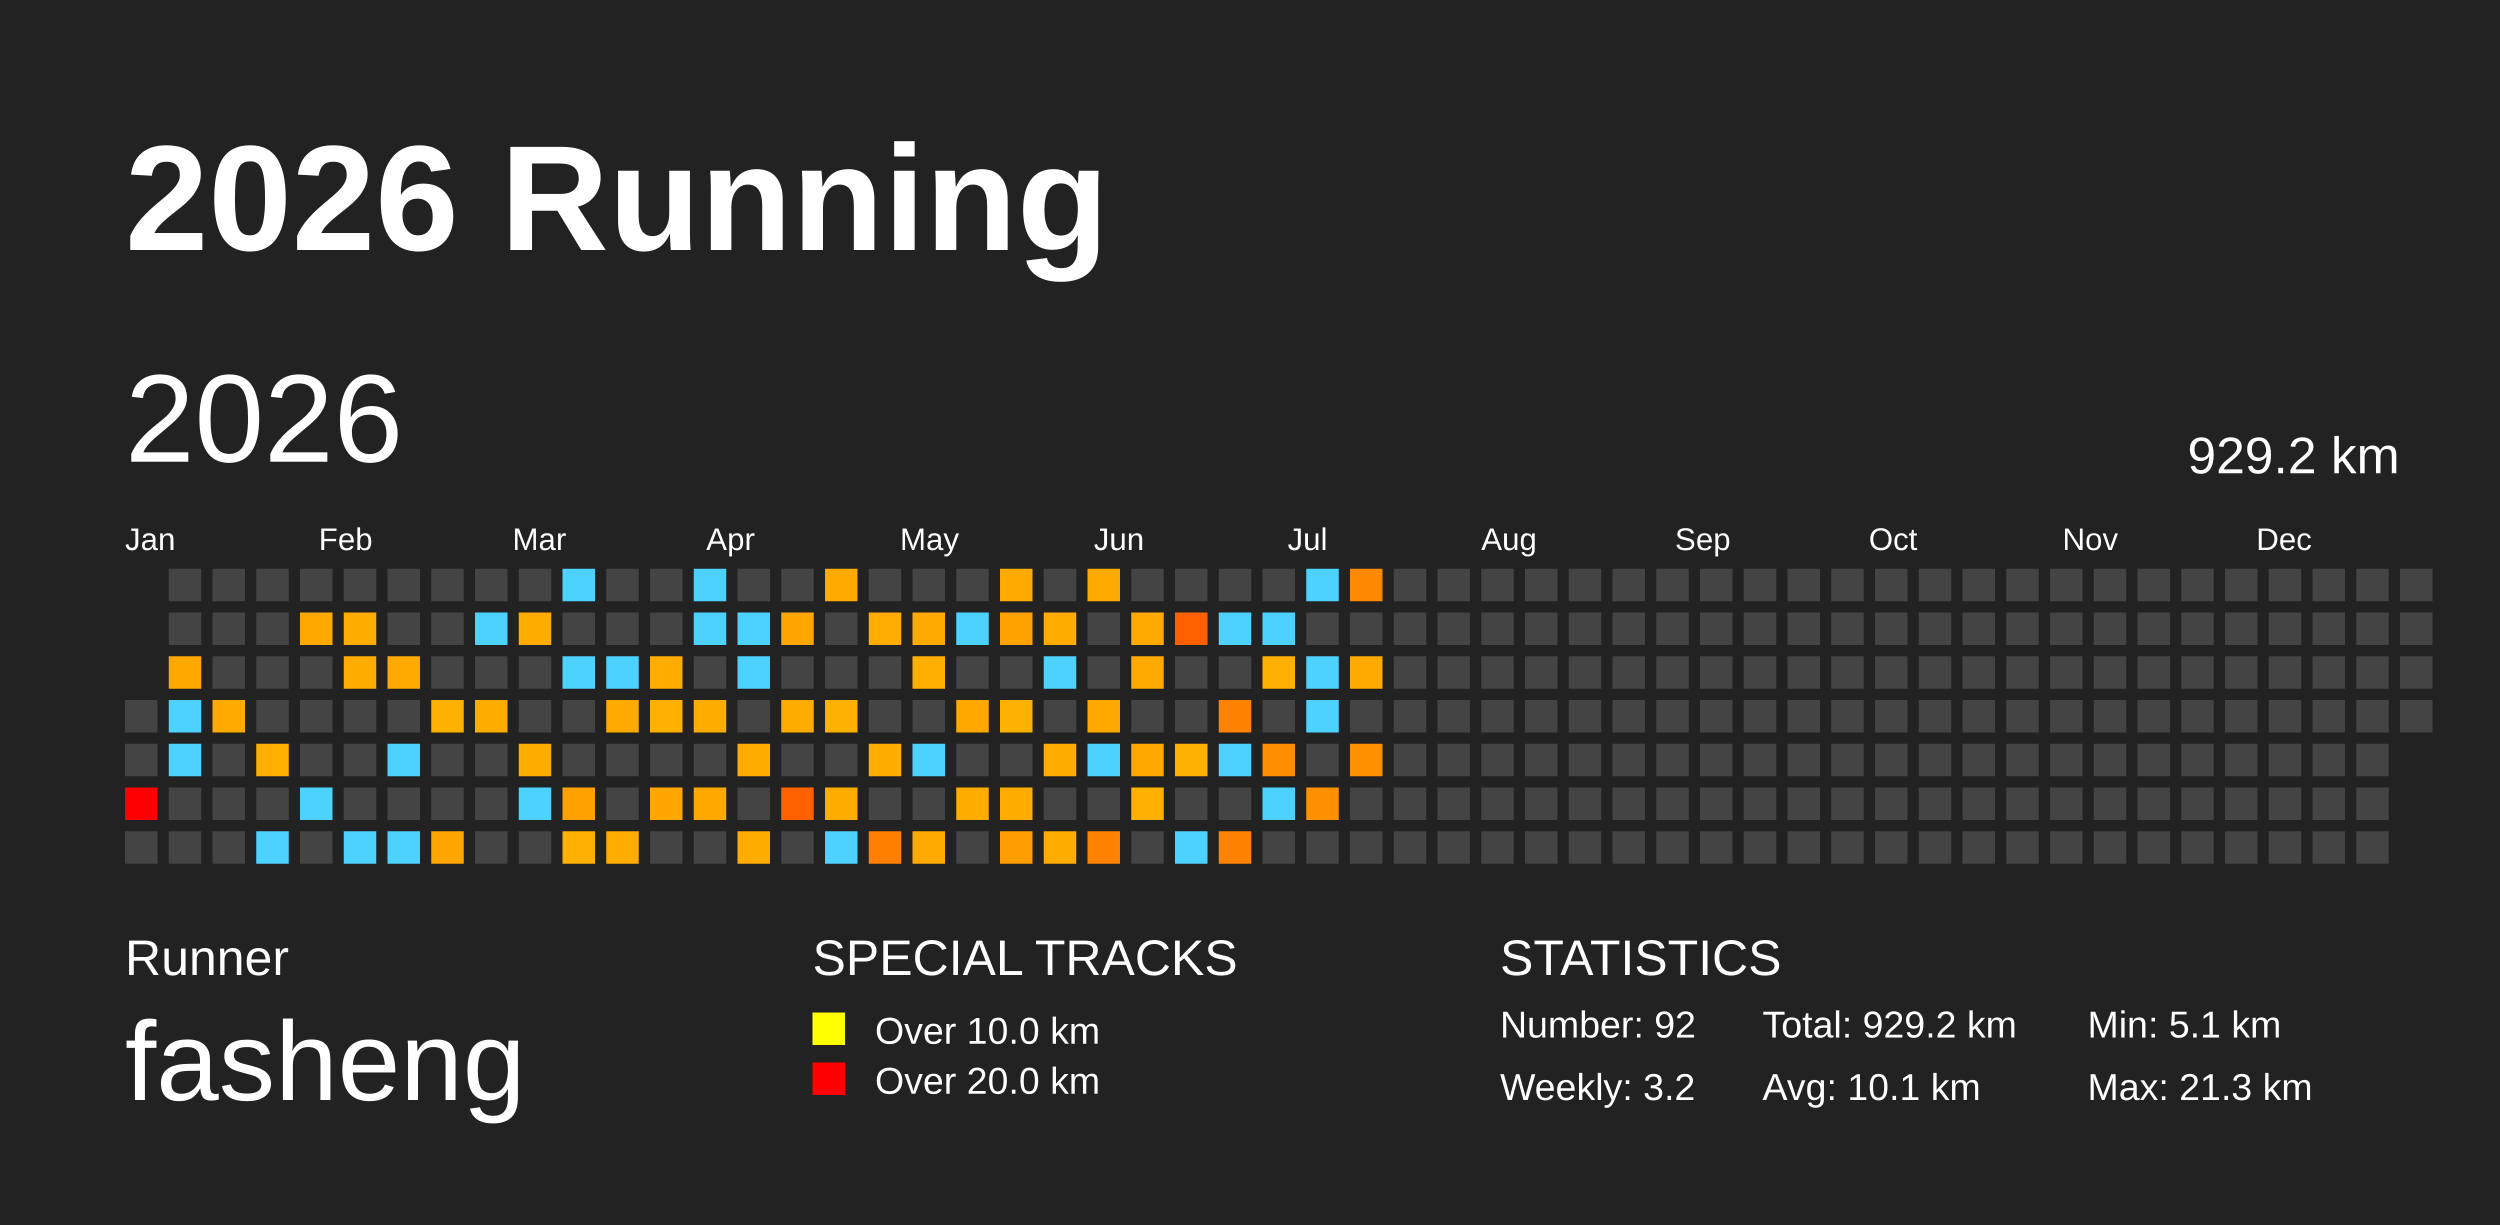
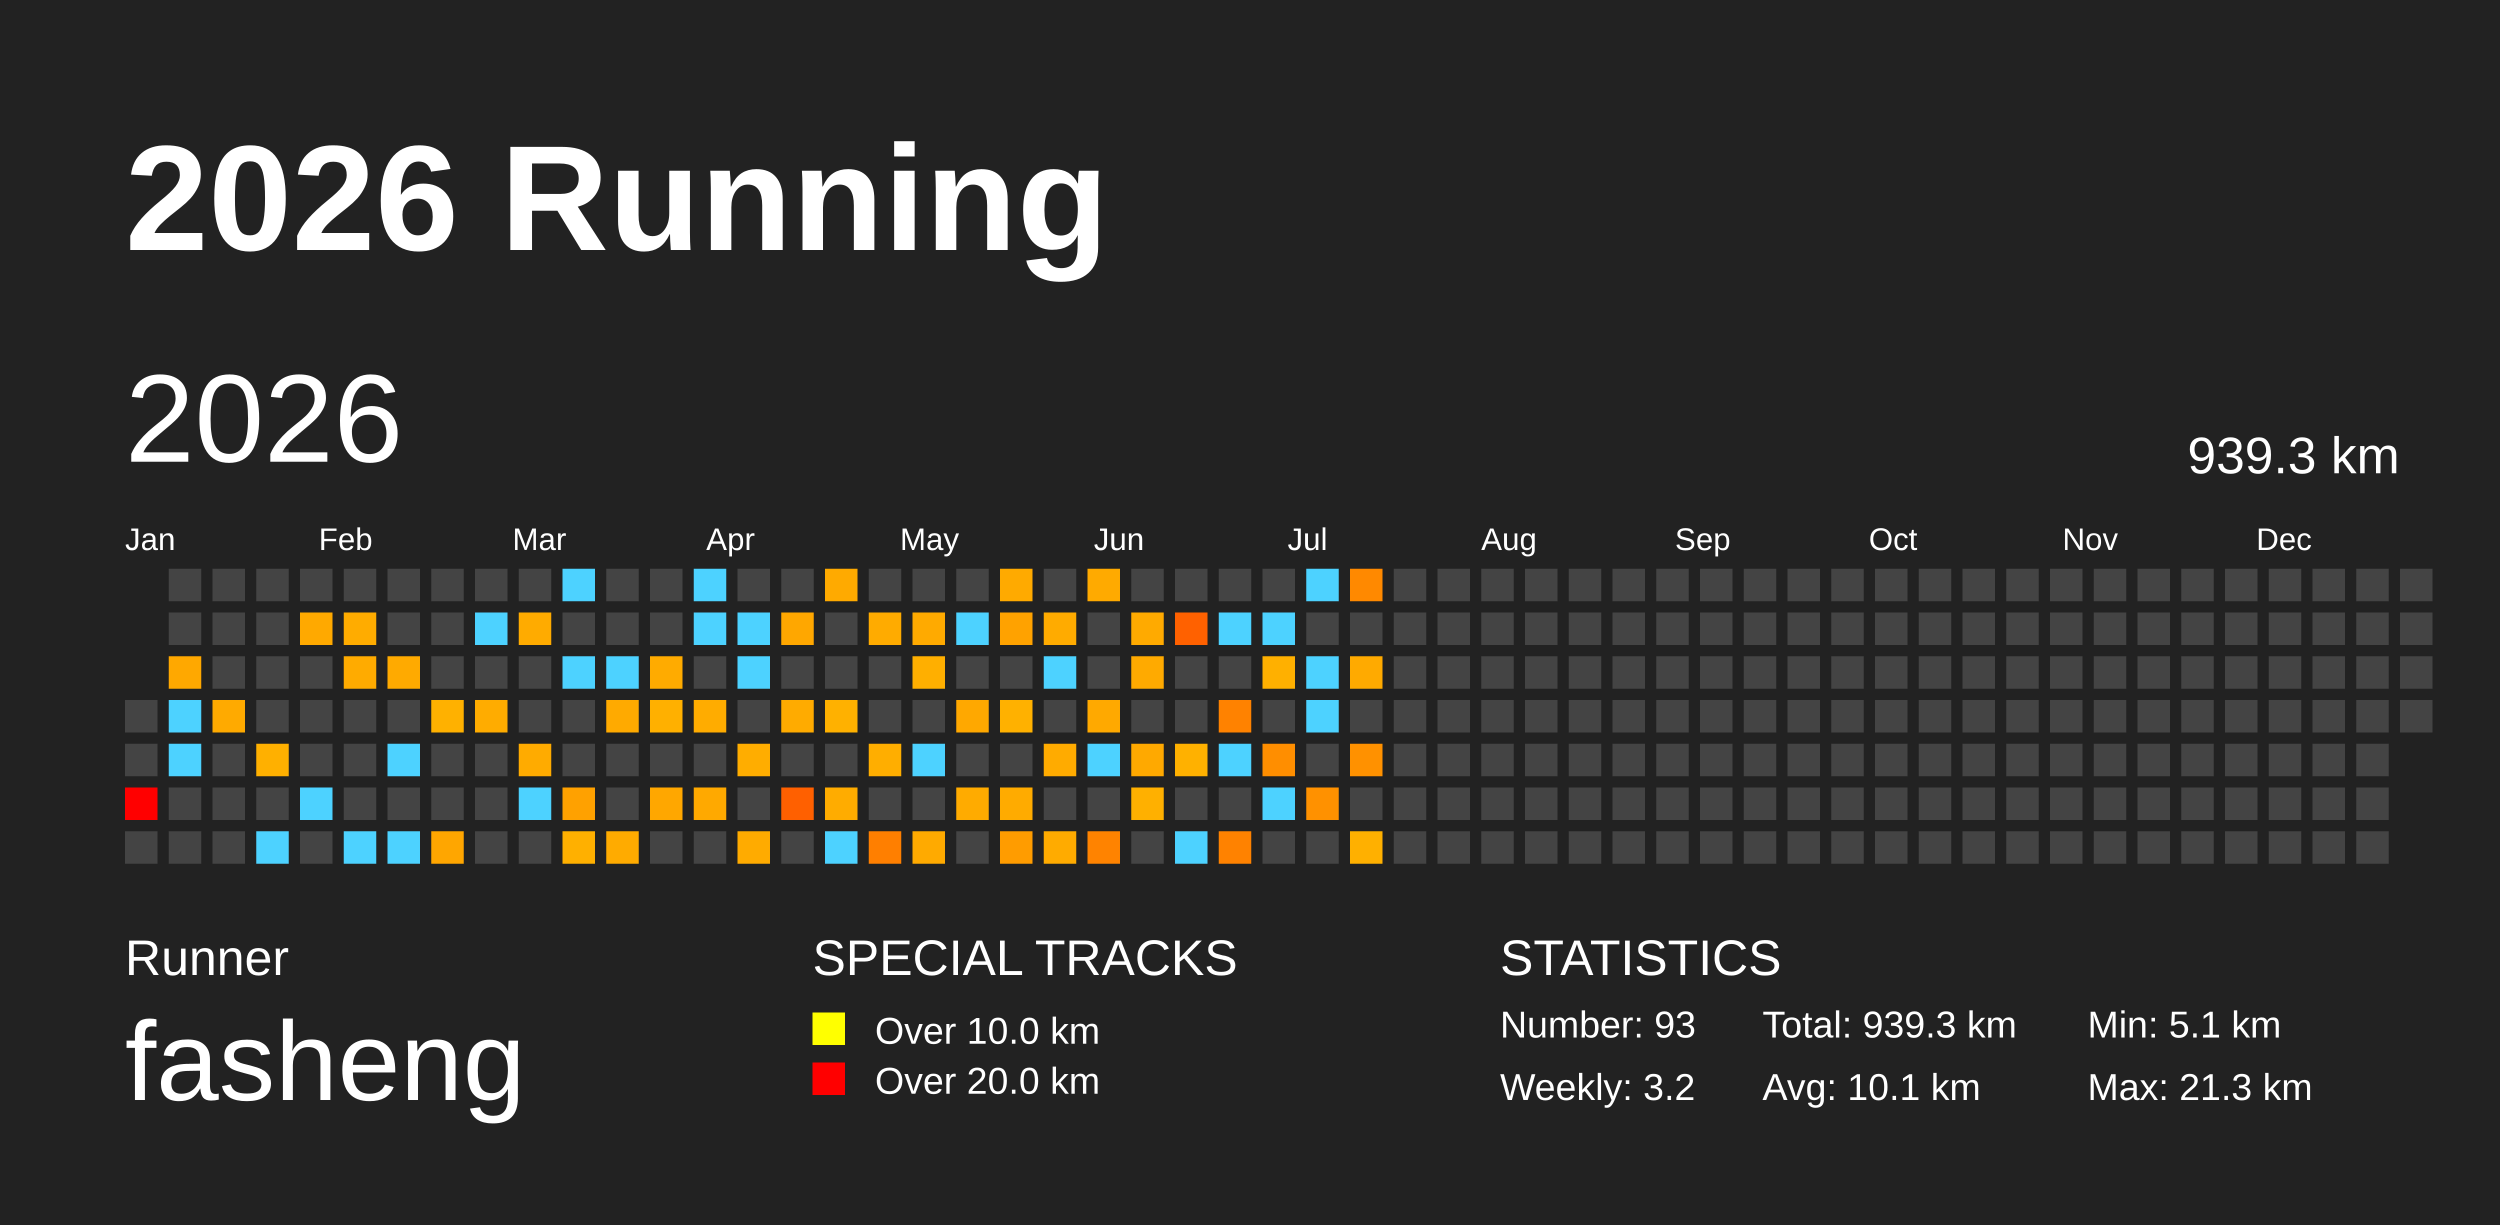
<svg xmlns="http://www.w3.org/2000/svg" baseProfile="full" height="98mm" version="1.1" viewBox="0,0,200,98" width="200mm">
  <defs />
  <rect fill="#222222" height="98" width="200" x="0" y="0" />
  <text fill="#FFFFFF" style="font-size:12px; font-family:Arial; font-weight:bold;" x="10" y="20">2026 Running</text>
  <text fill="#FFFFFF" style="font-size:4px; font-family:Arial" x="10" y="78">Runner</text>
  <text fill="#FFFFFF" style="font-size:9px; font-family:Arial" x="10" y="88">fasheng</text>
  <text fill="#FFFFFF" style="font-size:4px; font-family:Arial" x="65" y="78">SPECIAL TRACKS</text>
  <rect fill="yellow" height="2.6" width="2.6" x="65" y="81" />
  <text fill="#FFFFFF" style="font-size:3px; font-family:Arial" x="70" y="83.5">Over 10.0 km</text>
  <rect fill="red" height="2.6" width="2.6" x="65" y="85" />
  <text fill="#FFFFFF" style="font-size:3px; font-family:Arial" x="70" y="87.5">Over 20.0 km</text>
  <text fill="#FFFFFF" style="font-size:4px; font-family:Arial" x="120" y="78">STATISTICS</text>
-   <text fill="#FFFFFF" style="font-size:3px; font-family:Arial" x="120" y="83">Number: 92</text>
+   <text fill="#FFFFFF" style="font-size:3px; font-family:Arial" x="120" y="83">Number: 93</text>
  <text fill="#FFFFFF" style="font-size:3px; font-family:Arial" x="120" y="88">Weekly: 3.2</text>
-   <text fill="#FFFFFF" style="font-size:3px; font-family:Arial" x="141" y="83">Total: 929.2 km</text>
+   <text fill="#FFFFFF" style="font-size:3px; font-family:Arial" x="141" y="83">Total: 939.3 km</text>
  <text fill="#FFFFFF" style="font-size:3px; font-family:Arial" x="141" y="88">Avg: 10.1 km</text>
  <text fill="#FFFFFF" style="font-size:3px; font-family:Arial" x="167" y="83">Min: 5.1 km</text>
  <text fill="#FFFFFF" style="font-size:3px; font-family:Arial" x="167" y="88">Max: 21.3 km</text>
  <text dominant-baseline="hanging" fill="#FFFFFF" style="font-size:10.0px; font-family:Arial;" x="10" y="30">2026</text>
-   <text dominant-baseline="hanging" fill="#FFFFFF" style="font-size:4.125px; font-family:Arial;" x="175" y="35">929.2 km</text>
+   <text dominant-baseline="hanging" fill="#FFFFFF" style="font-size:4.125px; font-family:Arial;" x="175" y="35">939.3 km</text>
  <text fill="#FFFFFF" style="font-size:2.5px; font-family:Arial" x="10.0" y="44">Jan</text>
  <text fill="#FFFFFF" style="font-size:2.5px; font-family:Arial" x="25.5" y="44">Feb</text>
  <text fill="#FFFFFF" style="font-size:2.5px; font-family:Arial" x="41.0" y="44">Mar</text>
  <text fill="#FFFFFF" style="font-size:2.5px; font-family:Arial" x="56.5" y="44">Apr</text>
  <text fill="#FFFFFF" style="font-size:2.5px; font-family:Arial" x="72.0" y="44">May</text>
  <text fill="#FFFFFF" style="font-size:2.5px; font-family:Arial" x="87.5" y="44">Jun</text>
  <text fill="#FFFFFF" style="font-size:2.5px; font-family:Arial" x="103.0" y="44">Jul</text>
  <text fill="#FFFFFF" style="font-size:2.5px; font-family:Arial" x="118.5" y="44">Aug</text>
  <text fill="#FFFFFF" style="font-size:2.5px; font-family:Arial" x="134.0" y="44">Sep</text>
  <text fill="#FFFFFF" style="font-size:2.5px; font-family:Arial" x="149.5" y="44">Oct</text>
  <text fill="#FFFFFF" style="font-size:2.5px; font-family:Arial" x="165.0" y="44">Nov</text>
  <text fill="#FFFFFF" style="font-size:2.5px; font-family:Arial" x="180.5" y="44">Dec</text>
  <rect fill="#444444" height="2.6" width="2.6" x="10.0" y="56.0" />
  <rect fill="#444444" height="2.6" width="2.6" x="10.0" y="59.5" />
  <rect fill="red" height="2.6" width="2.6" x="10.0" y="63.0" />
  <rect fill="#444444" height="2.6" width="2.6" x="10.0" y="66.5" />
  <rect fill="#444444" height="2.6" width="2.6" x="13.5" y="45.5" />
  <rect fill="#444444" height="2.6" width="2.6" x="13.5" y="49.0" />
  <rect fill="#ffa800" height="2.6" width="2.6" x="13.5" y="52.5" />
  <rect fill="#4dd2ff" height="2.6" width="2.6" x="13.5" y="56.0" />
  <rect fill="#4dd2ff" height="2.6" width="2.6" x="13.5" y="59.5" />
  <rect fill="#444444" height="2.6" width="2.6" x="13.5" y="63.0" />
  <rect fill="#444444" height="2.6" width="2.6" x="13.5" y="66.5" />
  <rect fill="#444444" height="2.6" width="2.6" x="17.0" y="45.5" />
  <rect fill="#444444" height="2.6" width="2.6" x="17.0" y="49.0" />
  <rect fill="#444444" height="2.6" width="2.6" x="17.0" y="52.5" />
  <rect fill="#ffaa00" height="2.6" width="2.6" x="17.0" y="56.0" />
  <rect fill="#444444" height="2.6" width="2.6" x="17.0" y="59.5" />
  <rect fill="#444444" height="2.6" width="2.6" x="17.0" y="63.0" />
  <rect fill="#444444" height="2.6" width="2.6" x="17.0" y="66.5" />
  <rect fill="#444444" height="2.6" width="2.6" x="20.5" y="45.5" />
  <rect fill="#444444" height="2.6" width="2.6" x="20.5" y="49.0" />
  <rect fill="#444444" height="2.6" width="2.6" x="20.5" y="52.5" />
  <rect fill="#444444" height="2.6" width="2.6" x="20.5" y="56.0" />
  <rect fill="#ffb000" height="2.6" width="2.6" x="20.5" y="59.5" />
  <rect fill="#444444" height="2.6" width="2.6" x="20.5" y="63.0" />
  <rect fill="#4dd2ff" height="2.6" width="2.6" x="20.5" y="66.5" />
  <rect fill="#444444" height="2.6" width="2.6" x="24.0" y="45.5" />
  <rect fill="#ffa900" height="2.6" width="2.6" x="24.0" y="49.0" />
  <rect fill="#444444" height="2.6" width="2.6" x="24.0" y="52.5" />
  <rect fill="#444444" height="2.6" width="2.6" x="24.0" y="56.0" />
  <rect fill="#444444" height="2.6" width="2.6" x="24.0" y="59.5" />
  <rect fill="#4dd2ff" height="2.6" width="2.6" x="24.0" y="63.0" />
  <rect fill="#444444" height="2.6" width="2.6" x="24.0" y="66.5" />
  <rect fill="#444444" height="2.6" width="2.6" x="27.5" y="45.5" />
  <rect fill="#ffac00" height="2.6" width="2.6" x="27.5" y="49.0" />
  <rect fill="#ffab00" height="2.6" width="2.6" x="27.5" y="52.5" />
  <rect fill="#444444" height="2.6" width="2.6" x="27.5" y="56.0" />
  <rect fill="#444444" height="2.6" width="2.6" x="27.5" y="59.5" />
  <rect fill="#444444" height="2.6" width="2.6" x="27.5" y="63.0" />
  <rect fill="#4dd2ff" height="2.6" width="2.6" x="27.5" y="66.5" />
  <rect fill="#444444" height="2.6" width="2.6" x="31.0" y="45.5" />
  <rect fill="#444444" height="2.6" width="2.6" x="31.0" y="49.0" />
  <rect fill="#ffaa00" height="2.6" width="2.6" x="31.0" y="52.5" />
  <rect fill="#444444" height="2.6" width="2.6" x="31.0" y="56.0" />
  <rect fill="#4dd2ff" height="2.6" width="2.6" x="31.0" y="59.5" />
  <rect fill="#444444" height="2.6" width="2.6" x="31.0" y="63.0" />
  <rect fill="#4dd2ff" height="2.6" width="2.6" x="31.0" y="66.5" />
  <rect fill="#444444" height="2.6" width="2.6" x="34.5" y="45.5" />
  <rect fill="#444444" height="2.6" width="2.6" x="34.5" y="49.0" />
  <rect fill="#444444" height="2.6" width="2.6" x="34.5" y="52.5" />
  <rect fill="#ffb100" height="2.6" width="2.6" x="34.5" y="56.0" />
  <rect fill="#444444" height="2.6" width="2.6" x="34.5" y="59.5" />
  <rect fill="#444444" height="2.6" width="2.6" x="34.5" y="63.0" />
  <rect fill="#ffa600" height="2.6" width="2.6" x="34.5" y="66.5" />
  <rect fill="#444444" height="2.6" width="2.6" x="38.0" y="45.5" />
  <rect fill="#4dd2ff" height="2.6" width="2.6" x="38.0" y="49.0" />
  <rect fill="#444444" height="2.6" width="2.6" x="38.0" y="52.5" />
  <rect fill="#ffac00" height="2.6" width="2.6" x="38.0" y="56.0" />
  <rect fill="#444444" height="2.6" width="2.6" x="38.0" y="59.5" />
  <rect fill="#444444" height="2.6" width="2.6" x="38.0" y="63.0" />
  <rect fill="#444444" height="2.6" width="2.6" x="38.0" y="66.5" />
  <rect fill="#444444" height="2.6" width="2.6" x="41.5" y="45.5" />
  <rect fill="#ffab00" height="2.6" width="2.6" x="41.5" y="49.0" />
  <rect fill="#444444" height="2.6" width="2.6" x="41.5" y="52.5" />
  <rect fill="#444444" height="2.6" width="2.6" x="41.5" y="56.0" />
  <rect fill="#ffab00" height="2.6" width="2.6" x="41.5" y="59.5" />
  <rect fill="#4dd2ff" height="2.6" width="2.6" x="41.5" y="63.0" />
  <rect fill="#444444" height="2.6" width="2.6" x="41.5" y="66.5" />
  <rect fill="#4dd2ff" height="2.6" width="2.6" x="45.0" y="45.5" />
  <rect fill="#444444" height="2.6" width="2.6" x="45.0" y="49.0" />
  <rect fill="#4dd2ff" height="2.6" width="2.6" x="45.0" y="52.5" />
  <rect fill="#444444" height="2.6" width="2.6" x="45.0" y="56.0" />
  <rect fill="#444444" height="2.6" width="2.6" x="45.0" y="59.5" />
  <rect fill="#ffa100" height="2.6" width="2.6" x="45.0" y="63.0" />
  <rect fill="#ffb000" height="2.6" width="2.6" x="45.0" y="66.5" />
  <rect fill="#444444" height="2.6" width="2.6" x="48.5" y="45.5" />
  <rect fill="#444444" height="2.6" width="2.6" x="48.5" y="49.0" />
  <rect fill="#4dd2ff" height="2.6" width="2.6" x="48.5" y="52.5" />
  <rect fill="#ffaa00" height="2.6" width="2.6" x="48.5" y="56.0" />
  <rect fill="#444444" height="2.6" width="2.6" x="48.5" y="59.5" />
  <rect fill="#444444" height="2.6" width="2.6" x="48.5" y="63.0" />
  <rect fill="#ffab00" height="2.6" width="2.6" x="48.5" y="66.5" />
  <rect fill="#444444" height="2.6" width="2.6" x="52.0" y="45.5" />
  <rect fill="#444444" height="2.6" width="2.6" x="52.0" y="49.0" />
  <rect fill="#ffab00" height="2.6" width="2.6" x="52.0" y="52.5" />
  <rect fill="#ffb000" height="2.6" width="2.6" x="52.0" y="56.0" />
  <rect fill="#444444" height="2.6" width="2.6" x="52.0" y="59.5" />
  <rect fill="#ffa700" height="2.6" width="2.6" x="52.0" y="63.0" />
  <rect fill="#444444" height="2.6" width="2.6" x="52.0" y="66.5" />
  <rect fill="#4dd2ff" height="2.6" width="2.6" x="55.5" y="45.5" />
  <rect fill="#4dd2ff" height="2.6" width="2.6" x="55.5" y="49.0" />
  <rect fill="#444444" height="2.6" width="2.6" x="55.5" y="52.5" />
  <rect fill="#ffac00" height="2.6" width="2.6" x="55.5" y="56.0" />
  <rect fill="#444444" height="2.6" width="2.6" x="55.5" y="59.5" />
  <rect fill="#ffa900" height="2.6" width="2.6" x="55.5" y="63.0" />
  <rect fill="#444444" height="2.6" width="2.6" x="55.5" y="66.5" />
  <rect fill="#444444" height="2.6" width="2.6" x="59.0" y="45.5" />
  <rect fill="#4dd2ff" height="2.6" width="2.6" x="59.0" y="49.0" />
  <rect fill="#4dd2ff" height="2.6" width="2.6" x="59.0" y="52.5" />
  <rect fill="#444444" height="2.6" width="2.6" x="59.0" y="56.0" />
  <rect fill="#ffad00" height="2.6" width="2.6" x="59.0" y="59.5" />
  <rect fill="#444444" height="2.6" width="2.6" x="59.0" y="63.0" />
  <rect fill="#ffab00" height="2.6" width="2.6" x="59.0" y="66.5" />
  <rect fill="#444444" height="2.6" width="2.6" x="62.5" y="45.5" />
  <rect fill="#ffa700" height="2.6" width="2.6" x="62.5" y="49.0" />
  <rect fill="#444444" height="2.6" width="2.6" x="62.5" y="52.5" />
  <rect fill="#ffab00" height="2.6" width="2.6" x="62.5" y="56.0" />
  <rect fill="#444444" height="2.6" width="2.6" x="62.5" y="59.5" />
  <rect fill="#ff6000" height="2.6" width="2.6" x="62.5" y="63.0" />
  <rect fill="#444444" height="2.6" width="2.6" x="62.5" y="66.5" />
  <rect fill="#ffaa00" height="2.6" width="2.6" x="66.0" y="45.5" />
  <rect fill="#444444" height="2.6" width="2.6" x="66.0" y="49.0" />
  <rect fill="#444444" height="2.6" width="2.6" x="66.0" y="52.5" />
  <rect fill="#ffb100" height="2.6" width="2.6" x="66.0" y="56.0" />
  <rect fill="#444444" height="2.6" width="2.6" x="66.0" y="59.5" />
  <rect fill="#ffac00" height="2.6" width="2.6" x="66.0" y="63.0" />
  <rect fill="#4dd2ff" height="2.6" width="2.6" x="66.0" y="66.5" />
  <rect fill="#444444" height="2.6" width="2.6" x="69.5" y="45.5" />
  <rect fill="#ffab00" height="2.6" width="2.6" x="69.5" y="49.0" />
  <rect fill="#444444" height="2.6" width="2.6" x="69.5" y="52.5" />
  <rect fill="#444444" height="2.6" width="2.6" x="69.5" y="56.0" />
  <rect fill="#ffae00" height="2.6" width="2.6" x="69.5" y="59.5" />
  <rect fill="#444444" height="2.6" width="2.6" x="69.5" y="63.0" />
  <rect fill="#ff7f00" height="2.6" width="2.6" x="69.5" y="66.5" />
  <rect fill="#444444" height="2.6" width="2.6" x="73.0" y="45.5" />
  <rect fill="#ffaa00" height="2.6" width="2.6" x="73.0" y="49.0" />
  <rect fill="#ffaf00" height="2.6" width="2.6" x="73.0" y="52.5" />
  <rect fill="#444444" height="2.6" width="2.6" x="73.0" y="56.0" />
  <rect fill="#4dd2ff" height="2.6" width="2.6" x="73.0" y="59.5" />
  <rect fill="#444444" height="2.6" width="2.6" x="73.0" y="63.0" />
  <rect fill="#ffaa00" height="2.6" width="2.6" x="73.0" y="66.5" />
  <rect fill="#444444" height="2.6" width="2.6" x="76.5" y="45.5" />
  <rect fill="#4dd2ff" height="2.6" width="2.6" x="76.5" y="49.0" />
  <rect fill="#444444" height="2.6" width="2.6" x="76.5" y="52.5" />
  <rect fill="#ffa800" height="2.6" width="2.6" x="76.5" y="56.0" />
  <rect fill="#444444" height="2.6" width="2.6" x="76.5" y="59.5" />
  <rect fill="#ffab00" height="2.6" width="2.6" x="76.5" y="63.0" />
  <rect fill="#444444" height="2.6" width="2.6" x="76.5" y="66.5" />
  <rect fill="#ffaa00" height="2.6" width="2.6" x="80.0" y="45.5" />
  <rect fill="#ffa200" height="2.6" width="2.6" x="80.0" y="49.0" />
  <rect fill="#444444" height="2.6" width="2.6" x="80.0" y="52.5" />
  <rect fill="#ffb100" height="2.6" width="2.6" x="80.0" y="56.0" />
  <rect fill="#444444" height="2.6" width="2.6" x="80.0" y="59.5" />
  <rect fill="#ffab00" height="2.6" width="2.6" x="80.0" y="63.0" />
  <rect fill="#ff9c00" height="2.6" width="2.6" x="80.0" y="66.5" />
  <rect fill="#444444" height="2.6" width="2.6" x="83.5" y="45.5" />
  <rect fill="#ffab00" height="2.6" width="2.6" x="83.5" y="49.0" />
  <rect fill="#4dd2ff" height="2.6" width="2.6" x="83.5" y="52.5" />
  <rect fill="#444444" height="2.6" width="2.6" x="83.5" y="56.0" />
  <rect fill="#ffab00" height="2.6" width="2.6" x="83.5" y="59.5" />
  <rect fill="#444444" height="2.6" width="2.6" x="83.5" y="63.0" />
  <rect fill="#ffab00" height="2.6" width="2.6" x="83.5" y="66.5" />
  <rect fill="#ffaa00" height="2.6" width="2.6" x="87.0" y="45.5" />
  <rect fill="#444444" height="2.6" width="2.6" x="87.0" y="49.0" />
  <rect fill="#444444" height="2.6" width="2.6" x="87.0" y="52.5" />
  <rect fill="#ffa900" height="2.6" width="2.6" x="87.0" y="56.0" />
  <rect fill="#4dd2ff" height="2.6" width="2.6" x="87.0" y="59.5" />
  <rect fill="#444444" height="2.6" width="2.6" x="87.0" y="63.0" />
  <rect fill="#ff8300" height="2.6" width="2.6" x="87.0" y="66.5" />
  <rect fill="#444444" height="2.6" width="2.6" x="90.5" y="45.5" />
  <rect fill="#ffaa00" height="2.6" width="2.6" x="90.5" y="49.0" />
  <rect fill="#ffaa00" height="2.6" width="2.6" x="90.5" y="52.5" />
  <rect fill="#444444" height="2.6" width="2.6" x="90.5" y="56.0" />
  <rect fill="#ffa900" height="2.6" width="2.6" x="90.5" y="59.5" />
  <rect fill="#ffb000" height="2.6" width="2.6" x="90.5" y="63.0" />
  <rect fill="#444444" height="2.6" width="2.6" x="90.5" y="66.5" />
  <rect fill="#444444" height="2.6" width="2.6" x="94.0" y="45.5" />
  <rect fill="#ff6100" height="2.6" width="2.6" x="94.0" y="49.0" />
  <rect fill="#444444" height="2.6" width="2.6" x="94.0" y="52.5" />
  <rect fill="#444444" height="2.6" width="2.6" x="94.0" y="56.0" />
  <rect fill="#ffb100" height="2.6" width="2.6" x="94.0" y="59.5" />
  <rect fill="#444444" height="2.6" width="2.6" x="94.0" y="63.0" />
  <rect fill="#4dd2ff" height="2.6" width="2.6" x="94.0" y="66.5" />
  <rect fill="#444444" height="2.6" width="2.6" x="97.5" y="45.5" />
  <rect fill="#4dd2ff" height="2.6" width="2.6" x="97.5" y="49.0" />
  <rect fill="#444444" height="2.6" width="2.6" x="97.5" y="52.5" />
  <rect fill="#ff8200" height="2.6" width="2.6" x="97.5" y="56.0" />
  <rect fill="#4dd2ff" height="2.6" width="2.6" x="97.5" y="59.5" />
  <rect fill="#444444" height="2.6" width="2.6" x="97.5" y="63.0" />
  <rect fill="#ff8200" height="2.6" width="2.6" x="97.5" y="66.5" />
  <rect fill="#444444" height="2.6" width="2.6" x="101.0" y="45.5" />
  <rect fill="#4dd2ff" height="2.6" width="2.6" x="101.0" y="49.0" />
  <rect fill="#ffb000" height="2.6" width="2.6" x="101.0" y="52.5" />
  <rect fill="#444444" height="2.6" width="2.6" x="101.0" y="56.0" />
  <rect fill="#ff8e00" height="2.6" width="2.6" x="101.0" y="59.5" />
  <rect fill="#4dd2ff" height="2.6" width="2.6" x="101.0" y="63.0" />
  <rect fill="#444444" height="2.6" width="2.6" x="101.0" y="66.5" />
  <rect fill="#4dd2ff" height="2.6" width="2.6" x="104.5" y="45.5" />
  <rect fill="#444444" height="2.6" width="2.6" x="104.5" y="49.0" />
  <rect fill="#4dd2ff" height="2.6" width="2.6" x="104.5" y="52.5" />
  <rect fill="#4dd2ff" height="2.6" width="2.6" x="104.5" y="56.0" />
  <rect fill="#444444" height="2.6" width="2.6" x="104.5" y="59.5" />
  <rect fill="#ff9100" height="2.6" width="2.6" x="104.5" y="63.0" />
  <rect fill="#444444" height="2.6" width="2.6" x="104.5" y="66.5" />
  <rect fill="#ff8900" height="2.6" width="2.6" x="108.0" y="45.5" />
  <rect fill="#444444" height="2.6" width="2.6" x="108.0" y="49.0" />
  <rect fill="#ffaa00" height="2.6" width="2.6" x="108.0" y="52.5" />
  <rect fill="#444444" height="2.6" width="2.6" x="108.0" y="56.0" />
  <rect fill="#ff9100" height="2.6" width="2.6" x="108.0" y="59.5" />
  <rect fill="#444444" height="2.6" width="2.6" x="108.0" y="63.0" />
-   <rect fill="#444444" height="2.6" width="2.6" x="108.0" y="66.5" />
+   <rect fill="#ffb000" height="2.6" width="2.6" x="108.0" y="66.5" />
  <rect fill="#444444" height="2.6" width="2.6" x="111.5" y="45.5" />
  <rect fill="#444444" height="2.6" width="2.6" x="111.5" y="49.0" />
  <rect fill="#444444" height="2.6" width="2.6" x="111.5" y="52.5" />
  <rect fill="#444444" height="2.6" width="2.6" x="111.5" y="56.0" />
  <rect fill="#444444" height="2.6" width="2.6" x="111.5" y="59.5" />
  <rect fill="#444444" height="2.6" width="2.6" x="111.5" y="63.0" />
  <rect fill="#444444" height="2.6" width="2.6" x="111.5" y="66.5" />
  <rect fill="#444444" height="2.6" width="2.6" x="115.0" y="45.5" />
  <rect fill="#444444" height="2.6" width="2.6" x="115.0" y="49.0" />
  <rect fill="#444444" height="2.6" width="2.6" x="115.0" y="52.5" />
  <rect fill="#444444" height="2.6" width="2.6" x="115.0" y="56.0" />
  <rect fill="#444444" height="2.6" width="2.6" x="115.0" y="59.5" />
  <rect fill="#444444" height="2.6" width="2.6" x="115.0" y="63.0" />
  <rect fill="#444444" height="2.6" width="2.6" x="115.0" y="66.5" />
  <rect fill="#444444" height="2.6" width="2.6" x="118.5" y="45.5" />
  <rect fill="#444444" height="2.6" width="2.6" x="118.5" y="49.0" />
  <rect fill="#444444" height="2.6" width="2.6" x="118.5" y="52.5" />
  <rect fill="#444444" height="2.6" width="2.6" x="118.5" y="56.0" />
  <rect fill="#444444" height="2.6" width="2.6" x="118.5" y="59.5" />
  <rect fill="#444444" height="2.6" width="2.6" x="118.5" y="63.0" />
  <rect fill="#444444" height="2.6" width="2.6" x="118.5" y="66.5" />
  <rect fill="#444444" height="2.6" width="2.6" x="122.0" y="45.5" />
  <rect fill="#444444" height="2.6" width="2.6" x="122.0" y="49.0" />
  <rect fill="#444444" height="2.6" width="2.6" x="122.0" y="52.5" />
  <rect fill="#444444" height="2.6" width="2.6" x="122.0" y="56.0" />
  <rect fill="#444444" height="2.6" width="2.6" x="122.0" y="59.5" />
  <rect fill="#444444" height="2.6" width="2.6" x="122.0" y="63.0" />
  <rect fill="#444444" height="2.6" width="2.6" x="122.0" y="66.5" />
  <rect fill="#444444" height="2.6" width="2.6" x="125.5" y="45.5" />
  <rect fill="#444444" height="2.6" width="2.6" x="125.5" y="49.0" />
  <rect fill="#444444" height="2.6" width="2.6" x="125.5" y="52.5" />
  <rect fill="#444444" height="2.6" width="2.6" x="125.5" y="56.0" />
  <rect fill="#444444" height="2.6" width="2.6" x="125.5" y="59.5" />
  <rect fill="#444444" height="2.6" width="2.6" x="125.5" y="63.0" />
  <rect fill="#444444" height="2.6" width="2.6" x="125.5" y="66.5" />
  <rect fill="#444444" height="2.6" width="2.6" x="129.0" y="45.5" />
  <rect fill="#444444" height="2.6" width="2.6" x="129.0" y="49.0" />
  <rect fill="#444444" height="2.6" width="2.6" x="129.0" y="52.5" />
  <rect fill="#444444" height="2.6" width="2.6" x="129.0" y="56.0" />
  <rect fill="#444444" height="2.6" width="2.6" x="129.0" y="59.5" />
  <rect fill="#444444" height="2.6" width="2.6" x="129.0" y="63.0" />
  <rect fill="#444444" height="2.6" width="2.6" x="129.0" y="66.5" />
  <rect fill="#444444" height="2.6" width="2.6" x="132.5" y="45.5" />
  <rect fill="#444444" height="2.6" width="2.6" x="132.5" y="49.0" />
  <rect fill="#444444" height="2.6" width="2.6" x="132.5" y="52.5" />
  <rect fill="#444444" height="2.6" width="2.6" x="132.5" y="56.0" />
  <rect fill="#444444" height="2.6" width="2.6" x="132.5" y="59.5" />
  <rect fill="#444444" height="2.6" width="2.6" x="132.5" y="63.0" />
  <rect fill="#444444" height="2.6" width="2.6" x="132.5" y="66.5" />
  <rect fill="#444444" height="2.6" width="2.6" x="136.0" y="45.5" />
  <rect fill="#444444" height="2.6" width="2.6" x="136.0" y="49.0" />
  <rect fill="#444444" height="2.6" width="2.6" x="136.0" y="52.5" />
  <rect fill="#444444" height="2.6" width="2.6" x="136.0" y="56.0" />
  <rect fill="#444444" height="2.6" width="2.6" x="136.0" y="59.5" />
  <rect fill="#444444" height="2.6" width="2.6" x="136.0" y="63.0" />
  <rect fill="#444444" height="2.6" width="2.6" x="136.0" y="66.5" />
  <rect fill="#444444" height="2.6" width="2.6" x="139.5" y="45.5" />
  <rect fill="#444444" height="2.6" width="2.6" x="139.5" y="49.0" />
  <rect fill="#444444" height="2.6" width="2.6" x="139.5" y="52.5" />
  <rect fill="#444444" height="2.6" width="2.6" x="139.5" y="56.0" />
  <rect fill="#444444" height="2.6" width="2.6" x="139.5" y="59.5" />
  <rect fill="#444444" height="2.6" width="2.6" x="139.5" y="63.0" />
  <rect fill="#444444" height="2.6" width="2.6" x="139.5" y="66.5" />
  <rect fill="#444444" height="2.6" width="2.6" x="143.0" y="45.5" />
  <rect fill="#444444" height="2.6" width="2.6" x="143.0" y="49.0" />
  <rect fill="#444444" height="2.6" width="2.6" x="143.0" y="52.5" />
  <rect fill="#444444" height="2.6" width="2.6" x="143.0" y="56.0" />
  <rect fill="#444444" height="2.6" width="2.6" x="143.0" y="59.5" />
  <rect fill="#444444" height="2.6" width="2.6" x="143.0" y="63.0" />
  <rect fill="#444444" height="2.6" width="2.6" x="143.0" y="66.5" />
  <rect fill="#444444" height="2.6" width="2.6" x="146.5" y="45.5" />
  <rect fill="#444444" height="2.6" width="2.6" x="146.5" y="49.0" />
  <rect fill="#444444" height="2.6" width="2.6" x="146.5" y="52.5" />
  <rect fill="#444444" height="2.6" width="2.6" x="146.5" y="56.0" />
  <rect fill="#444444" height="2.6" width="2.6" x="146.5" y="59.5" />
  <rect fill="#444444" height="2.6" width="2.6" x="146.5" y="63.0" />
  <rect fill="#444444" height="2.6" width="2.6" x="146.5" y="66.5" />
  <rect fill="#444444" height="2.6" width="2.6" x="150.0" y="45.5" />
  <rect fill="#444444" height="2.6" width="2.6" x="150.0" y="49.0" />
  <rect fill="#444444" height="2.6" width="2.6" x="150.0" y="52.5" />
  <rect fill="#444444" height="2.6" width="2.6" x="150.0" y="56.0" />
  <rect fill="#444444" height="2.6" width="2.6" x="150.0" y="59.5" />
  <rect fill="#444444" height="2.6" width="2.6" x="150.0" y="63.0" />
  <rect fill="#444444" height="2.6" width="2.6" x="150.0" y="66.5" />
  <rect fill="#444444" height="2.6" width="2.6" x="153.5" y="45.5" />
  <rect fill="#444444" height="2.6" width="2.6" x="153.5" y="49.0" />
  <rect fill="#444444" height="2.6" width="2.6" x="153.5" y="52.5" />
  <rect fill="#444444" height="2.6" width="2.6" x="153.5" y="56.0" />
  <rect fill="#444444" height="2.6" width="2.6" x="153.5" y="59.5" />
  <rect fill="#444444" height="2.6" width="2.6" x="153.5" y="63.0" />
  <rect fill="#444444" height="2.6" width="2.6" x="153.5" y="66.5" />
  <rect fill="#444444" height="2.6" width="2.6" x="157.0" y="45.5" />
  <rect fill="#444444" height="2.6" width="2.6" x="157.0" y="49.0" />
  <rect fill="#444444" height="2.6" width="2.6" x="157.0" y="52.5" />
  <rect fill="#444444" height="2.6" width="2.6" x="157.0" y="56.0" />
  <rect fill="#444444" height="2.6" width="2.6" x="157.0" y="59.5" />
  <rect fill="#444444" height="2.6" width="2.6" x="157.0" y="63.0" />
  <rect fill="#444444" height="2.6" width="2.6" x="157.0" y="66.5" />
  <rect fill="#444444" height="2.6" width="2.6" x="160.5" y="45.5" />
  <rect fill="#444444" height="2.6" width="2.6" x="160.5" y="49.0" />
  <rect fill="#444444" height="2.6" width="2.6" x="160.5" y="52.5" />
  <rect fill="#444444" height="2.6" width="2.6" x="160.5" y="56.0" />
  <rect fill="#444444" height="2.6" width="2.6" x="160.5" y="59.5" />
  <rect fill="#444444" height="2.6" width="2.6" x="160.5" y="63.0" />
  <rect fill="#444444" height="2.6" width="2.6" x="160.5" y="66.5" />
  <rect fill="#444444" height="2.6" width="2.6" x="164.0" y="45.5" />
  <rect fill="#444444" height="2.6" width="2.6" x="164.0" y="49.0" />
  <rect fill="#444444" height="2.6" width="2.6" x="164.0" y="52.5" />
  <rect fill="#444444" height="2.6" width="2.6" x="164.0" y="56.0" />
  <rect fill="#444444" height="2.6" width="2.6" x="164.0" y="59.5" />
  <rect fill="#444444" height="2.6" width="2.6" x="164.0" y="63.0" />
  <rect fill="#444444" height="2.6" width="2.6" x="164.0" y="66.5" />
  <rect fill="#444444" height="2.6" width="2.6" x="167.5" y="45.5" />
  <rect fill="#444444" height="2.6" width="2.6" x="167.5" y="49.0" />
  <rect fill="#444444" height="2.6" width="2.6" x="167.5" y="52.5" />
  <rect fill="#444444" height="2.6" width="2.6" x="167.5" y="56.0" />
  <rect fill="#444444" height="2.6" width="2.6" x="167.5" y="59.5" />
  <rect fill="#444444" height="2.6" width="2.6" x="167.5" y="63.0" />
  <rect fill="#444444" height="2.6" width="2.6" x="167.5" y="66.5" />
  <rect fill="#444444" height="2.6" width="2.6" x="171.0" y="45.5" />
  <rect fill="#444444" height="2.6" width="2.6" x="171.0" y="49.0" />
  <rect fill="#444444" height="2.6" width="2.6" x="171.0" y="52.5" />
  <rect fill="#444444" height="2.6" width="2.6" x="171.0" y="56.0" />
  <rect fill="#444444" height="2.6" width="2.6" x="171.0" y="59.5" />
  <rect fill="#444444" height="2.6" width="2.6" x="171.0" y="63.0" />
  <rect fill="#444444" height="2.6" width="2.6" x="171.0" y="66.5" />
  <rect fill="#444444" height="2.6" width="2.6" x="174.5" y="45.5" />
  <rect fill="#444444" height="2.6" width="2.6" x="174.5" y="49.0" />
  <rect fill="#444444" height="2.6" width="2.6" x="174.5" y="52.5" />
  <rect fill="#444444" height="2.6" width="2.6" x="174.5" y="56.0" />
  <rect fill="#444444" height="2.6" width="2.6" x="174.5" y="59.5" />
  <rect fill="#444444" height="2.6" width="2.6" x="174.5" y="63.0" />
  <rect fill="#444444" height="2.6" width="2.6" x="174.5" y="66.5" />
  <rect fill="#444444" height="2.6" width="2.6" x="178.0" y="45.5" />
  <rect fill="#444444" height="2.6" width="2.6" x="178.0" y="49.0" />
  <rect fill="#444444" height="2.6" width="2.6" x="178.0" y="52.5" />
  <rect fill="#444444" height="2.6" width="2.6" x="178.0" y="56.0" />
  <rect fill="#444444" height="2.6" width="2.6" x="178.0" y="59.5" />
  <rect fill="#444444" height="2.6" width="2.6" x="178.0" y="63.0" />
  <rect fill="#444444" height="2.6" width="2.6" x="178.0" y="66.5" />
  <rect fill="#444444" height="2.6" width="2.6" x="181.5" y="45.5" />
  <rect fill="#444444" height="2.6" width="2.6" x="181.5" y="49.0" />
  <rect fill="#444444" height="2.6" width="2.6" x="181.5" y="52.5" />
  <rect fill="#444444" height="2.6" width="2.6" x="181.5" y="56.0" />
  <rect fill="#444444" height="2.6" width="2.6" x="181.5" y="59.5" />
  <rect fill="#444444" height="2.6" width="2.6" x="181.5" y="63.0" />
  <rect fill="#444444" height="2.6" width="2.6" x="181.5" y="66.5" />
  <rect fill="#444444" height="2.6" width="2.6" x="185.0" y="45.5" />
  <rect fill="#444444" height="2.6" width="2.6" x="185.0" y="49.0" />
  <rect fill="#444444" height="2.6" width="2.6" x="185.0" y="52.5" />
  <rect fill="#444444" height="2.6" width="2.6" x="185.0" y="56.0" />
  <rect fill="#444444" height="2.6" width="2.6" x="185.0" y="59.5" />
  <rect fill="#444444" height="2.6" width="2.6" x="185.0" y="63.0" />
  <rect fill="#444444" height="2.6" width="2.6" x="185.0" y="66.5" />
  <rect fill="#444444" height="2.6" width="2.6" x="188.5" y="45.5" />
  <rect fill="#444444" height="2.6" width="2.6" x="188.5" y="49.0" />
  <rect fill="#444444" height="2.6" width="2.6" x="188.5" y="52.5" />
  <rect fill="#444444" height="2.6" width="2.6" x="188.5" y="56.0" />
  <rect fill="#444444" height="2.6" width="2.6" x="188.5" y="59.5" />
  <rect fill="#444444" height="2.6" width="2.6" x="188.5" y="63.0" />
  <rect fill="#444444" height="2.6" width="2.6" x="188.5" y="66.5" />
  <rect fill="#444444" height="2.6" width="2.6" x="192.0" y="45.5" />
  <rect fill="#444444" height="2.6" width="2.6" x="192.0" y="49.0" />
  <rect fill="#444444" height="2.6" width="2.6" x="192.0" y="52.5" />
  <rect fill="#444444" height="2.6" width="2.6" x="192.0" y="56.0" />
</svg>
